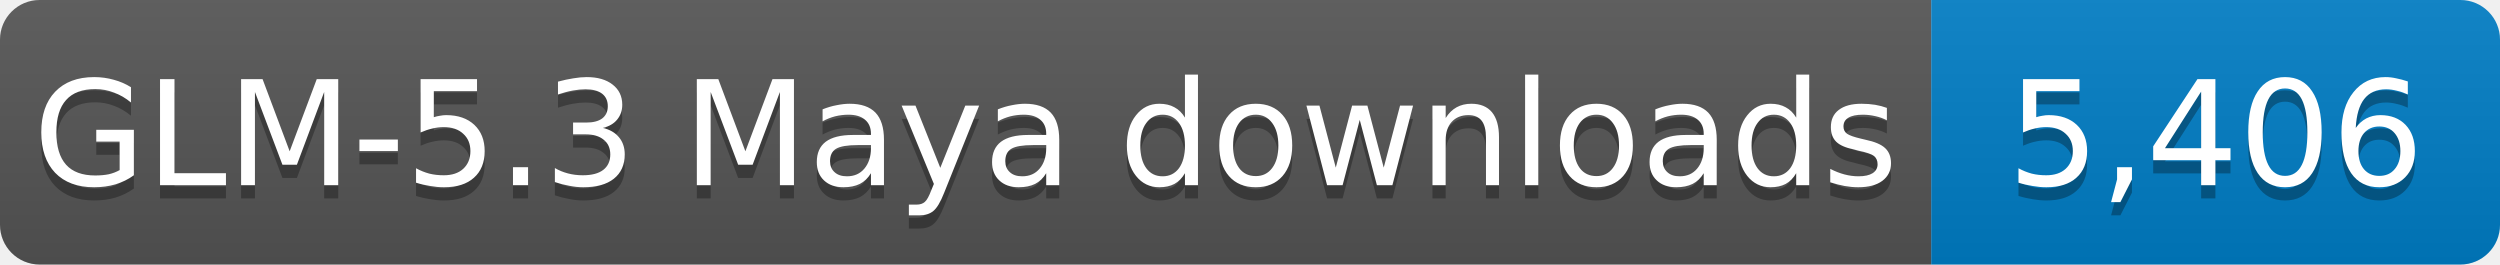
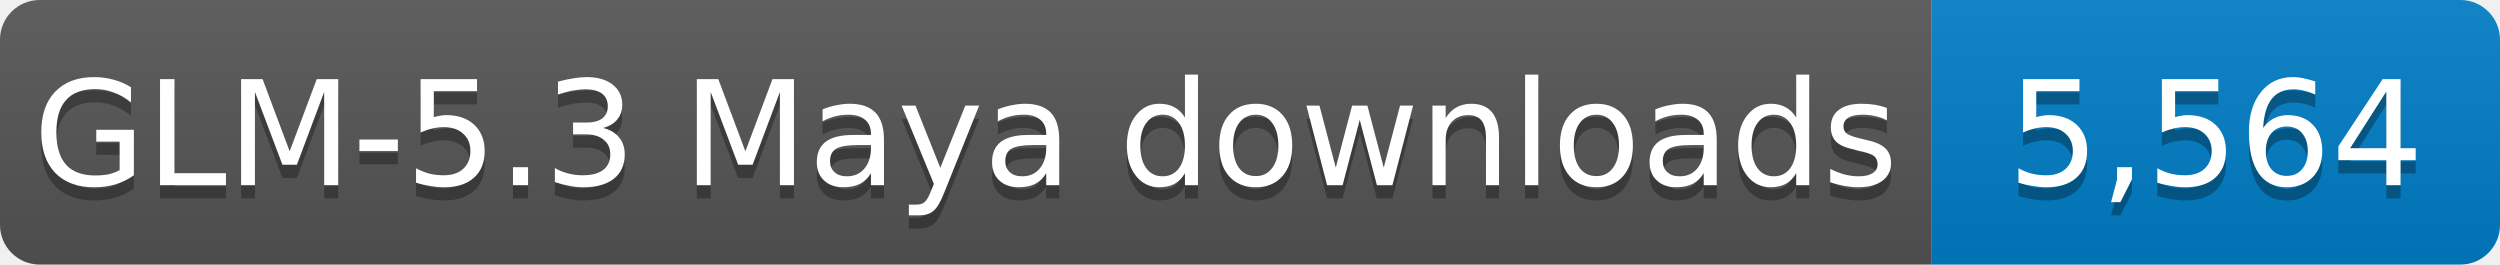
- <svg xmlns="http://www.w3.org/2000/svg" width="189" height="20" role="img" aria-label="GLM-5.3 Maya downloads: 5,406">
+ <svg xmlns="http://www.w3.org/2000/svg" width="189" height="20" role="img" aria-label="GLM-5.3 Maya downloads: 5,564">
  <linearGradient id="s" x2="0" y2="100%">
    <stop offset="0" stop-color="#bbb" stop-opacity=".1" />
    <stop offset="1" stop-opacity=".1" />
  </linearGradient>
  <clipPath id="r">
    <rect width="189" height="20" rx="3" fill="#fff" />
  </clipPath>
  <g clip-path="url(#r)">
    <rect width="146" height="20" fill="#555" />
    <rect x="146" width="43" height="20" fill="#007ec6" />
    <rect width="189" height="20" fill="url(#s)" />
  </g>
  <g fill="#fff" text-anchor="middle" font-family="Verdana,Geneva,DejaVu Sans,sans-serif" font-size="11">
    <text x="73.0" y="15" fill="#010101" fill-opacity=".3" textLength="136" lengthAdjust="spacingAndGlyphs">GLM-5.3 Maya downloads</text>
    <text x="73.0" y="14" textLength="136" lengthAdjust="spacingAndGlyphs">GLM-5.3 Maya downloads</text>
-     <text x="167.5" y="15" fill="#010101" fill-opacity=".3" textLength="33" lengthAdjust="spacingAndGlyphs">5,406</text>
-     <text x="167.5" y="14" textLength="33" lengthAdjust="spacingAndGlyphs">5,406</text>
+     <text x="167.5" y="15" fill="#010101" fill-opacity=".3" textLength="33" lengthAdjust="spacingAndGlyphs">5,564</text>
+     <text x="167.5" y="14" textLength="33" lengthAdjust="spacingAndGlyphs">5,564</text>
  </g>
</svg>
